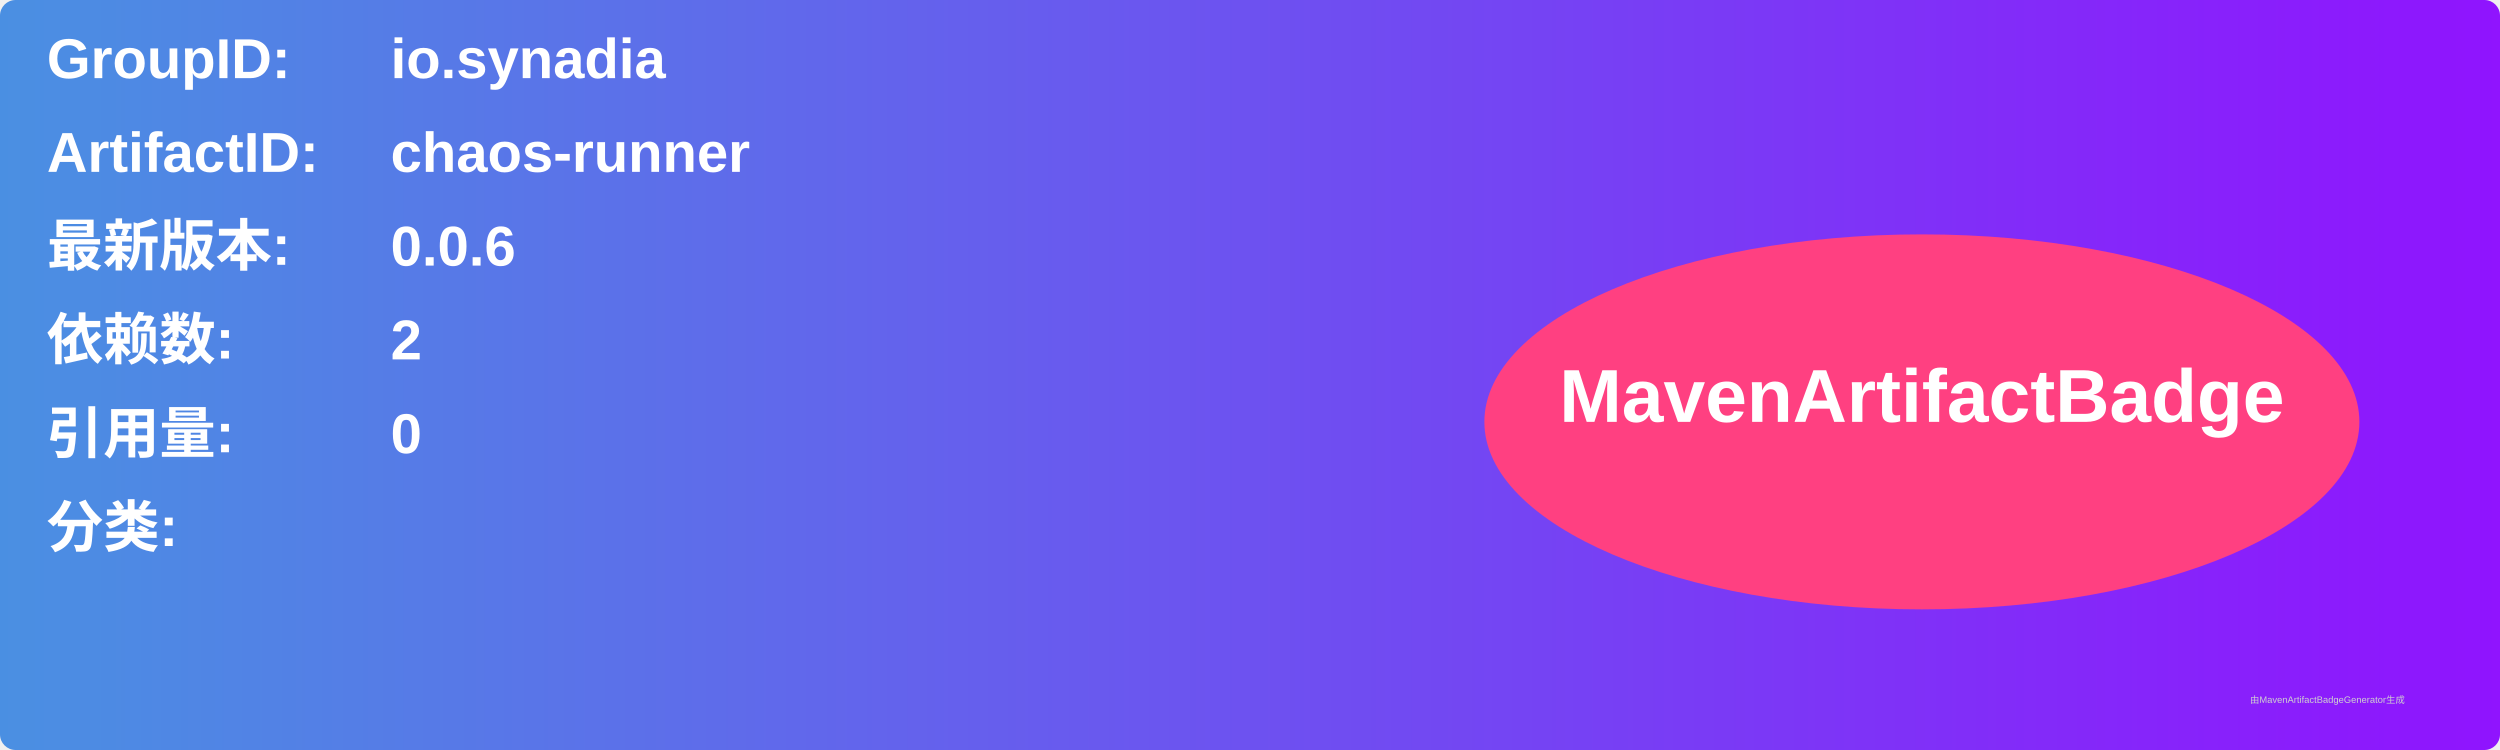
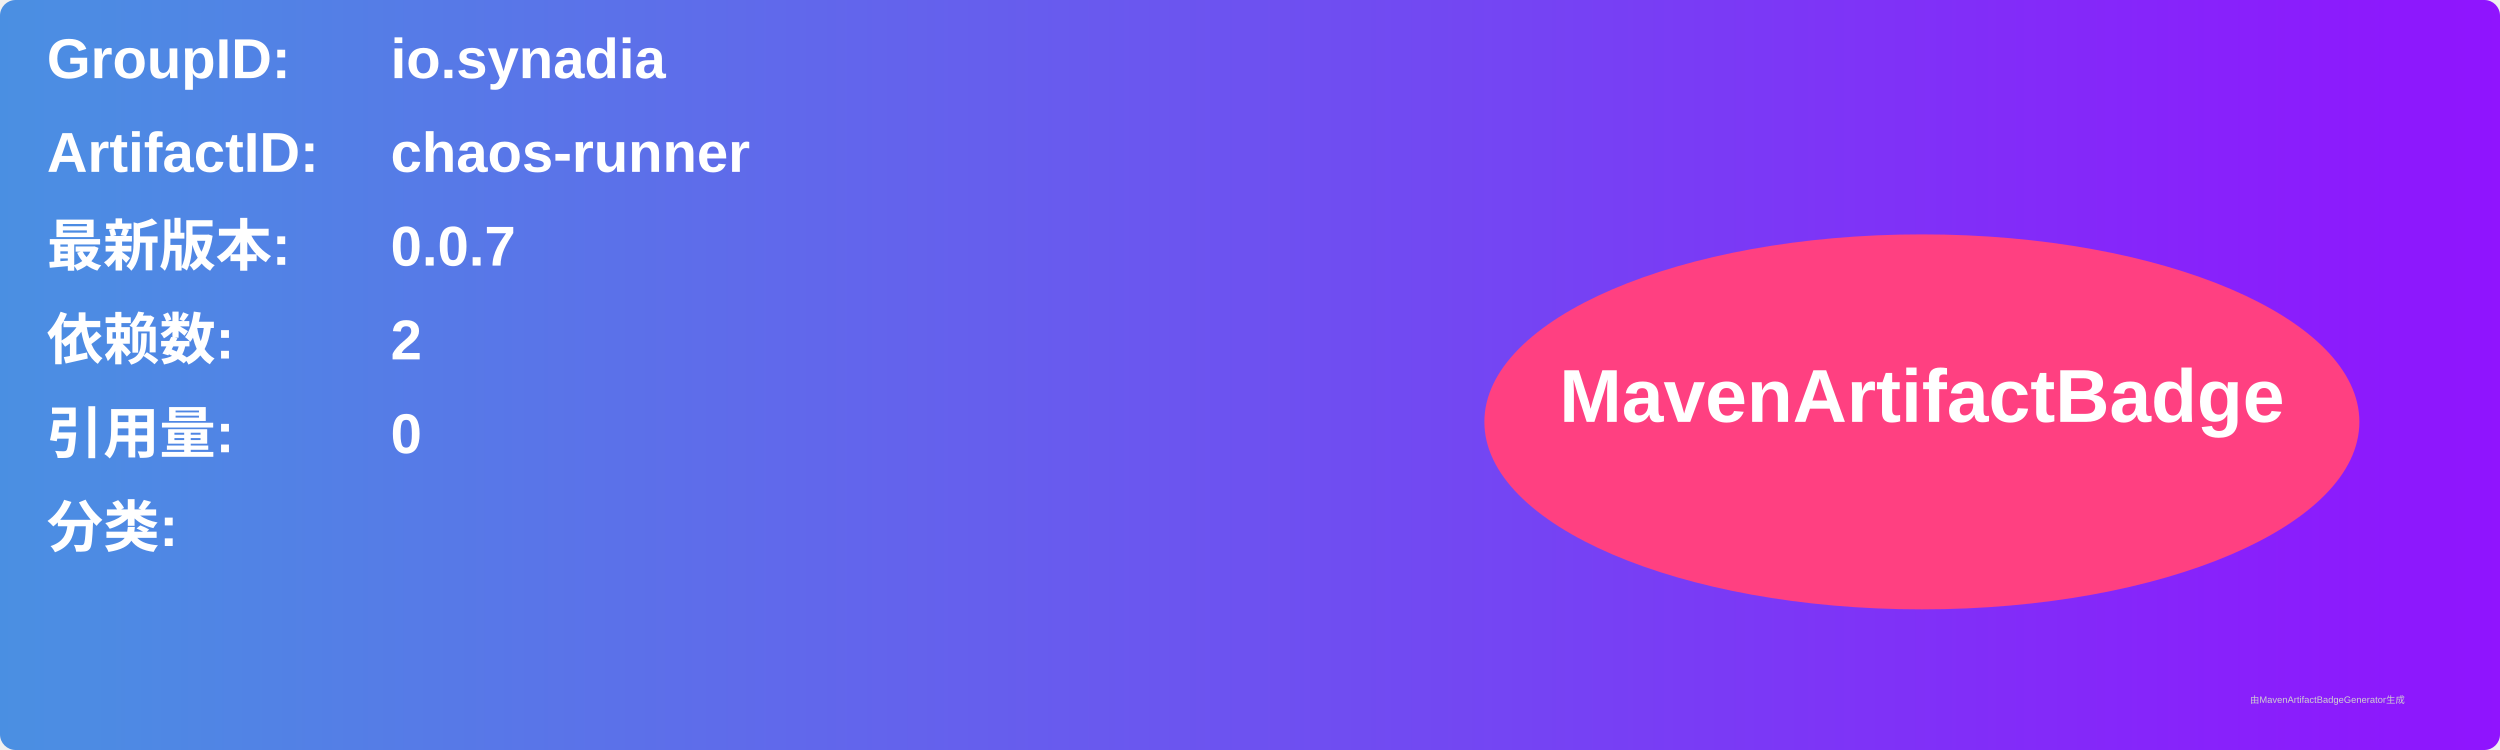
<svg xmlns="http://www.w3.org/2000/svg" width="800" height="240" viewBox="0 0 800 240">
  <linearGradient id="grad" x1="0%" y1="0%" x2="100%" y2="0%">
    <stop offset="0%" stop-color="#4a90e2" />
    <stop offset="100%" stop-color="#9013fe" />
  </linearGradient>
  <rect width="100%" height="100%" rx="5" ry="5" fill="url(#grad)" />
  <g transform="translate(15, 15)">
    <text x="0" y="10" font-family="Arial" font-size="18" fill="white" font-weight="bold" width="260">GroupID:</text>
    <text x="110" y="10" font-family="Arial" font-size="18" fill="white" font-weight="bold" width="460">io.synadia</text>
    <text x="0" y="40" font-family="Arial" font-size="18" fill="white" font-weight="bold" width="260">ArtifactID:</text>
    <text x="110" y="40" font-family="Arial" font-size="18" fill="white" font-weight="bold" width="460">chaos-runner</text>
    <text x="0" y="70" font-family="Arial" font-size="18" fill="white" font-weight="bold">最新版本:</text>
    <text x="110" y="70" font-family="Arial" font-size="18" fill="white" font-weight="bold">
-       <tspan font-weight="bold">0.0.6</tspan>
+       <tspan font-weight="bold">0.0.7</tspan>
    </text>
    <text x="0" y="100" font-family="Arial" font-size="18" fill="white" font-weight="bold">依赖数: </text>
    <text x="110" y="100" font-family="Arial" font-size="18" fill="white">
      <tspan font-weight="bold">2</tspan>
    </text>
    <text x="0" y="130" font-family="Arial" font-size="18" fill="white" font-weight="bold">引用量: </text>
    <text x="110" y="130" font-family="Arial" font-size="18" fill="white">
      <tspan font-weight="bold">0</tspan>
    </text>
    <text x="0" y="160" font-family="Arial" font-size="18" fill="white" font-weight="bold">分类:</text>
    <text x="10" y="190" font-family="Arial" font-size="10" fill="white">
      <tspan font-weight="bold" />
    </text>
    <ellipse cx="600" cy="120" rx="140" ry="60" fill="#ff4081" />
    <text x="600" y="120" text-anchor="middle" font-family="Arial" font-size="24" fill="white" font-weight="bold">MavenArtifactBadge</text>
  </g>
  <text x="720" y="225" font-family="Arial" font-size="3" fill="#d0d0d0">由MavenArtifactBadgeGenerator生成</text>
</svg>
